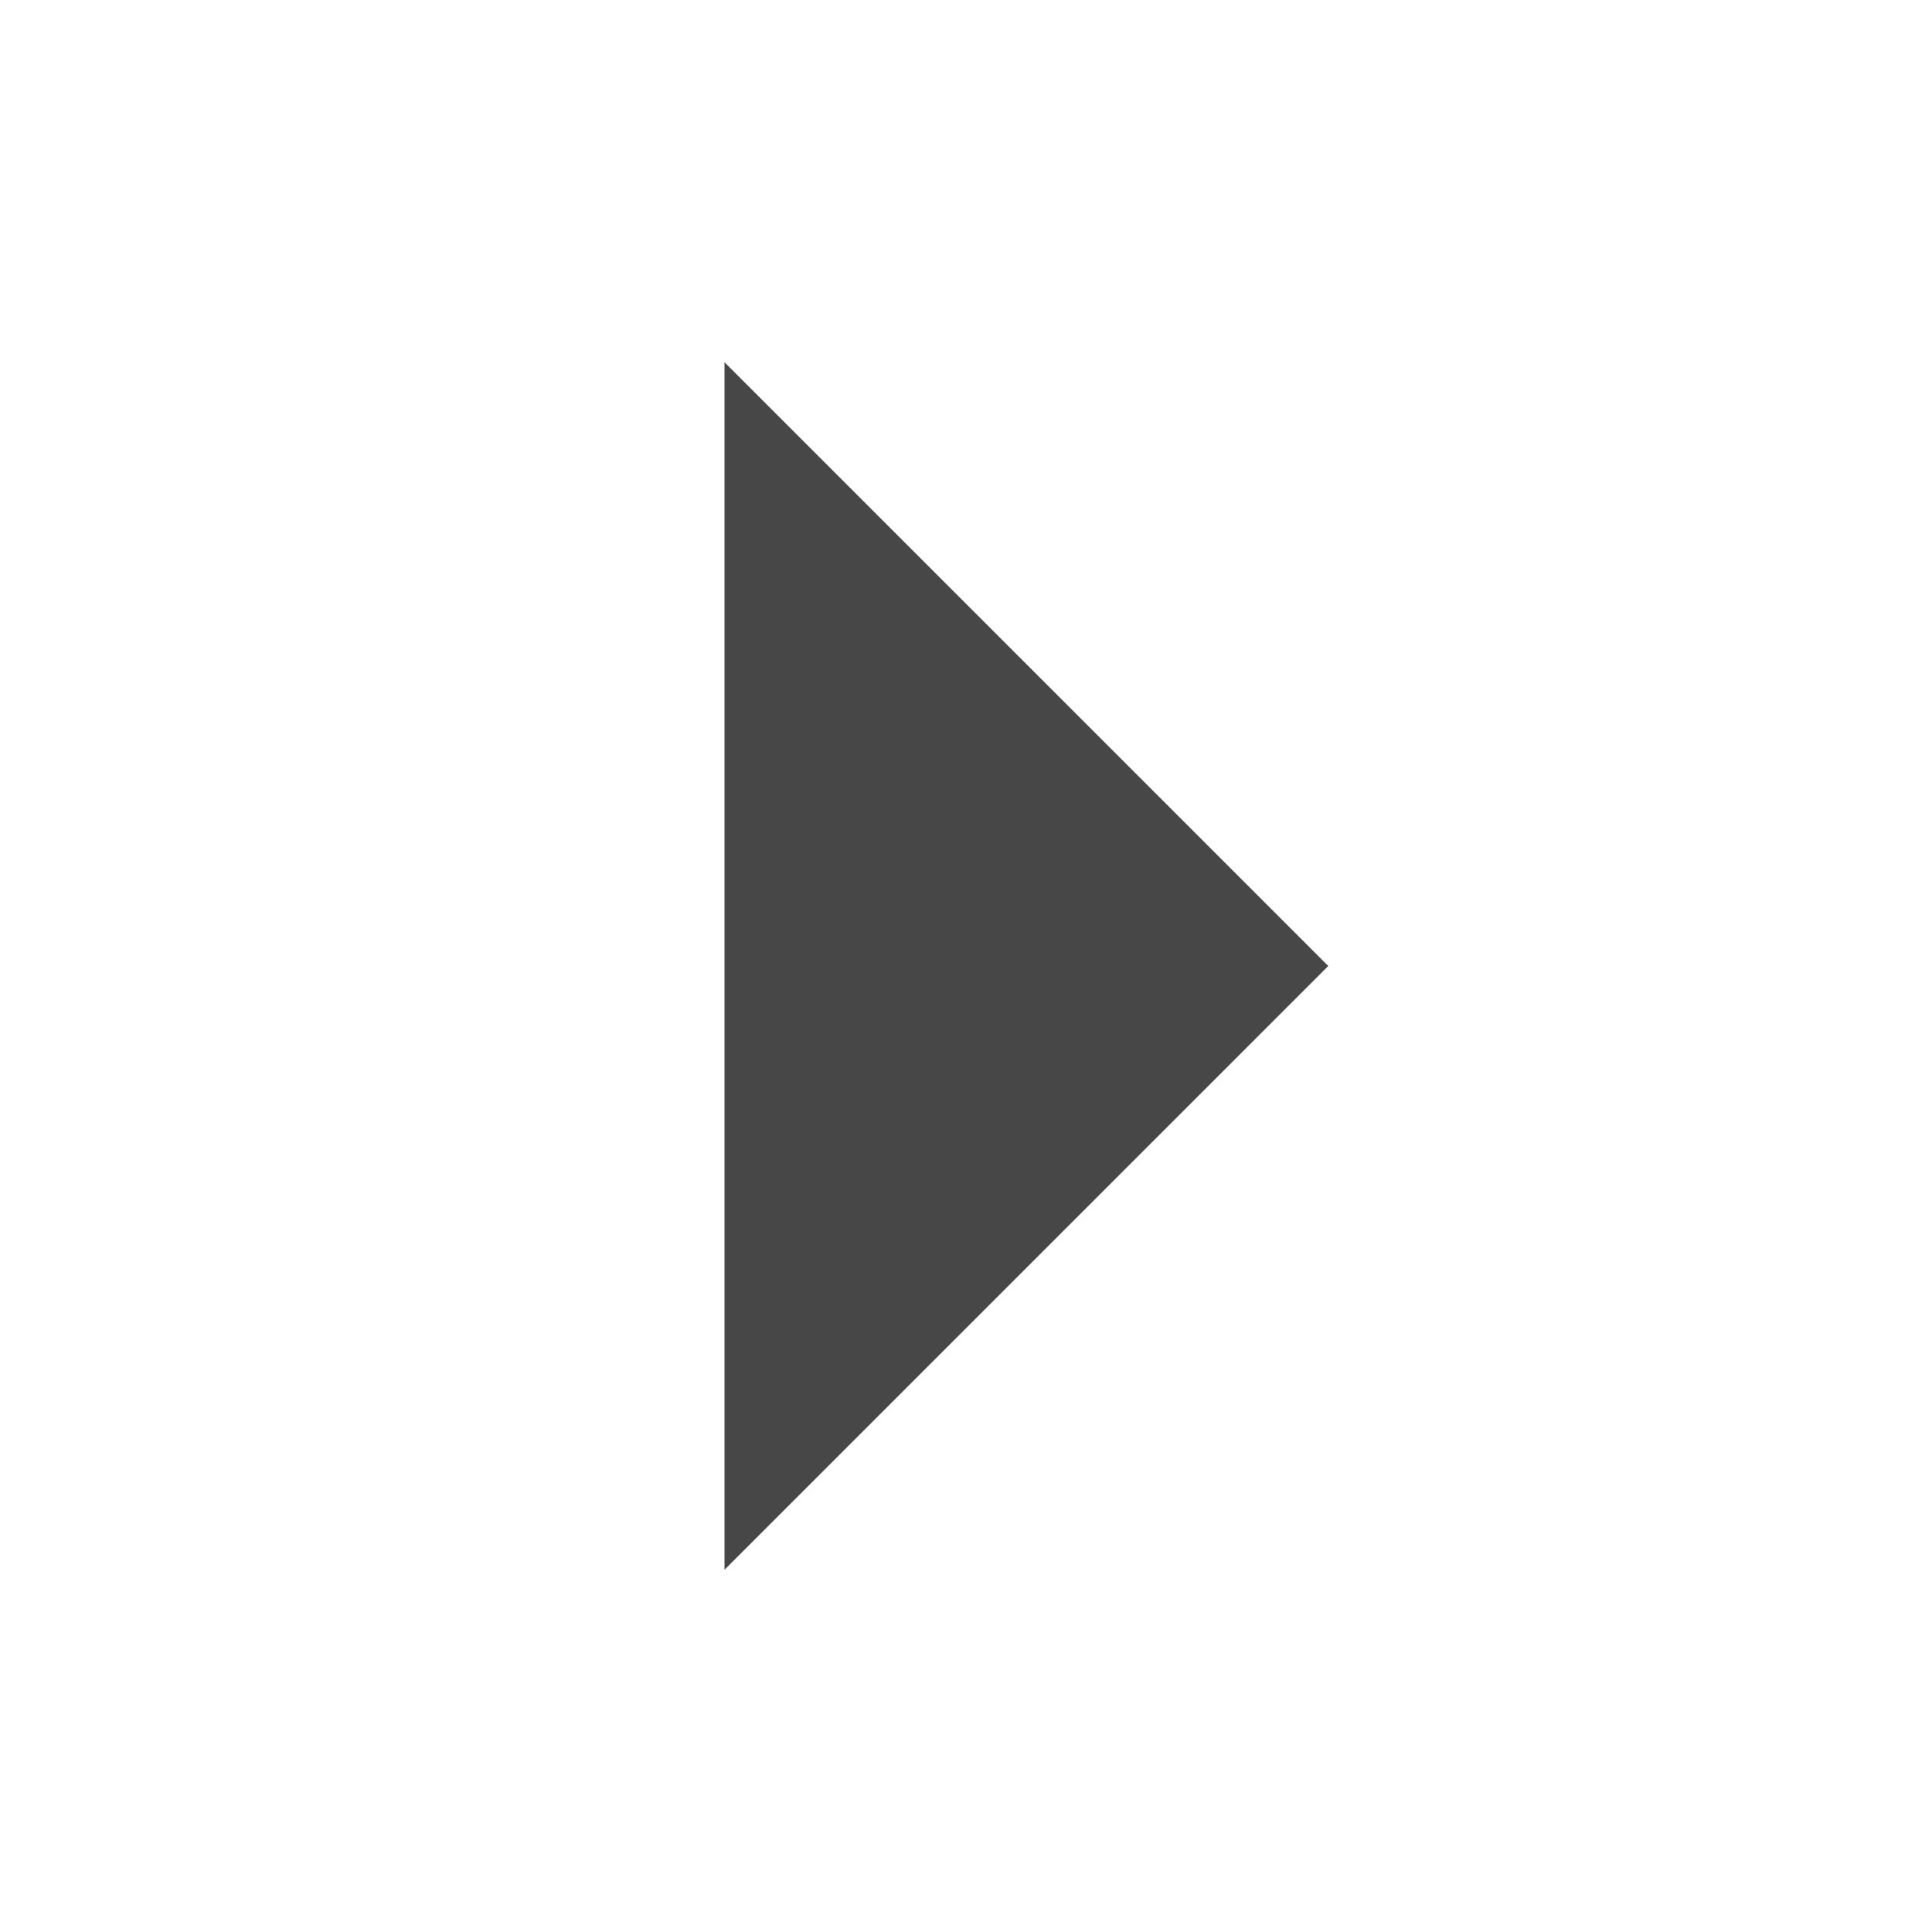
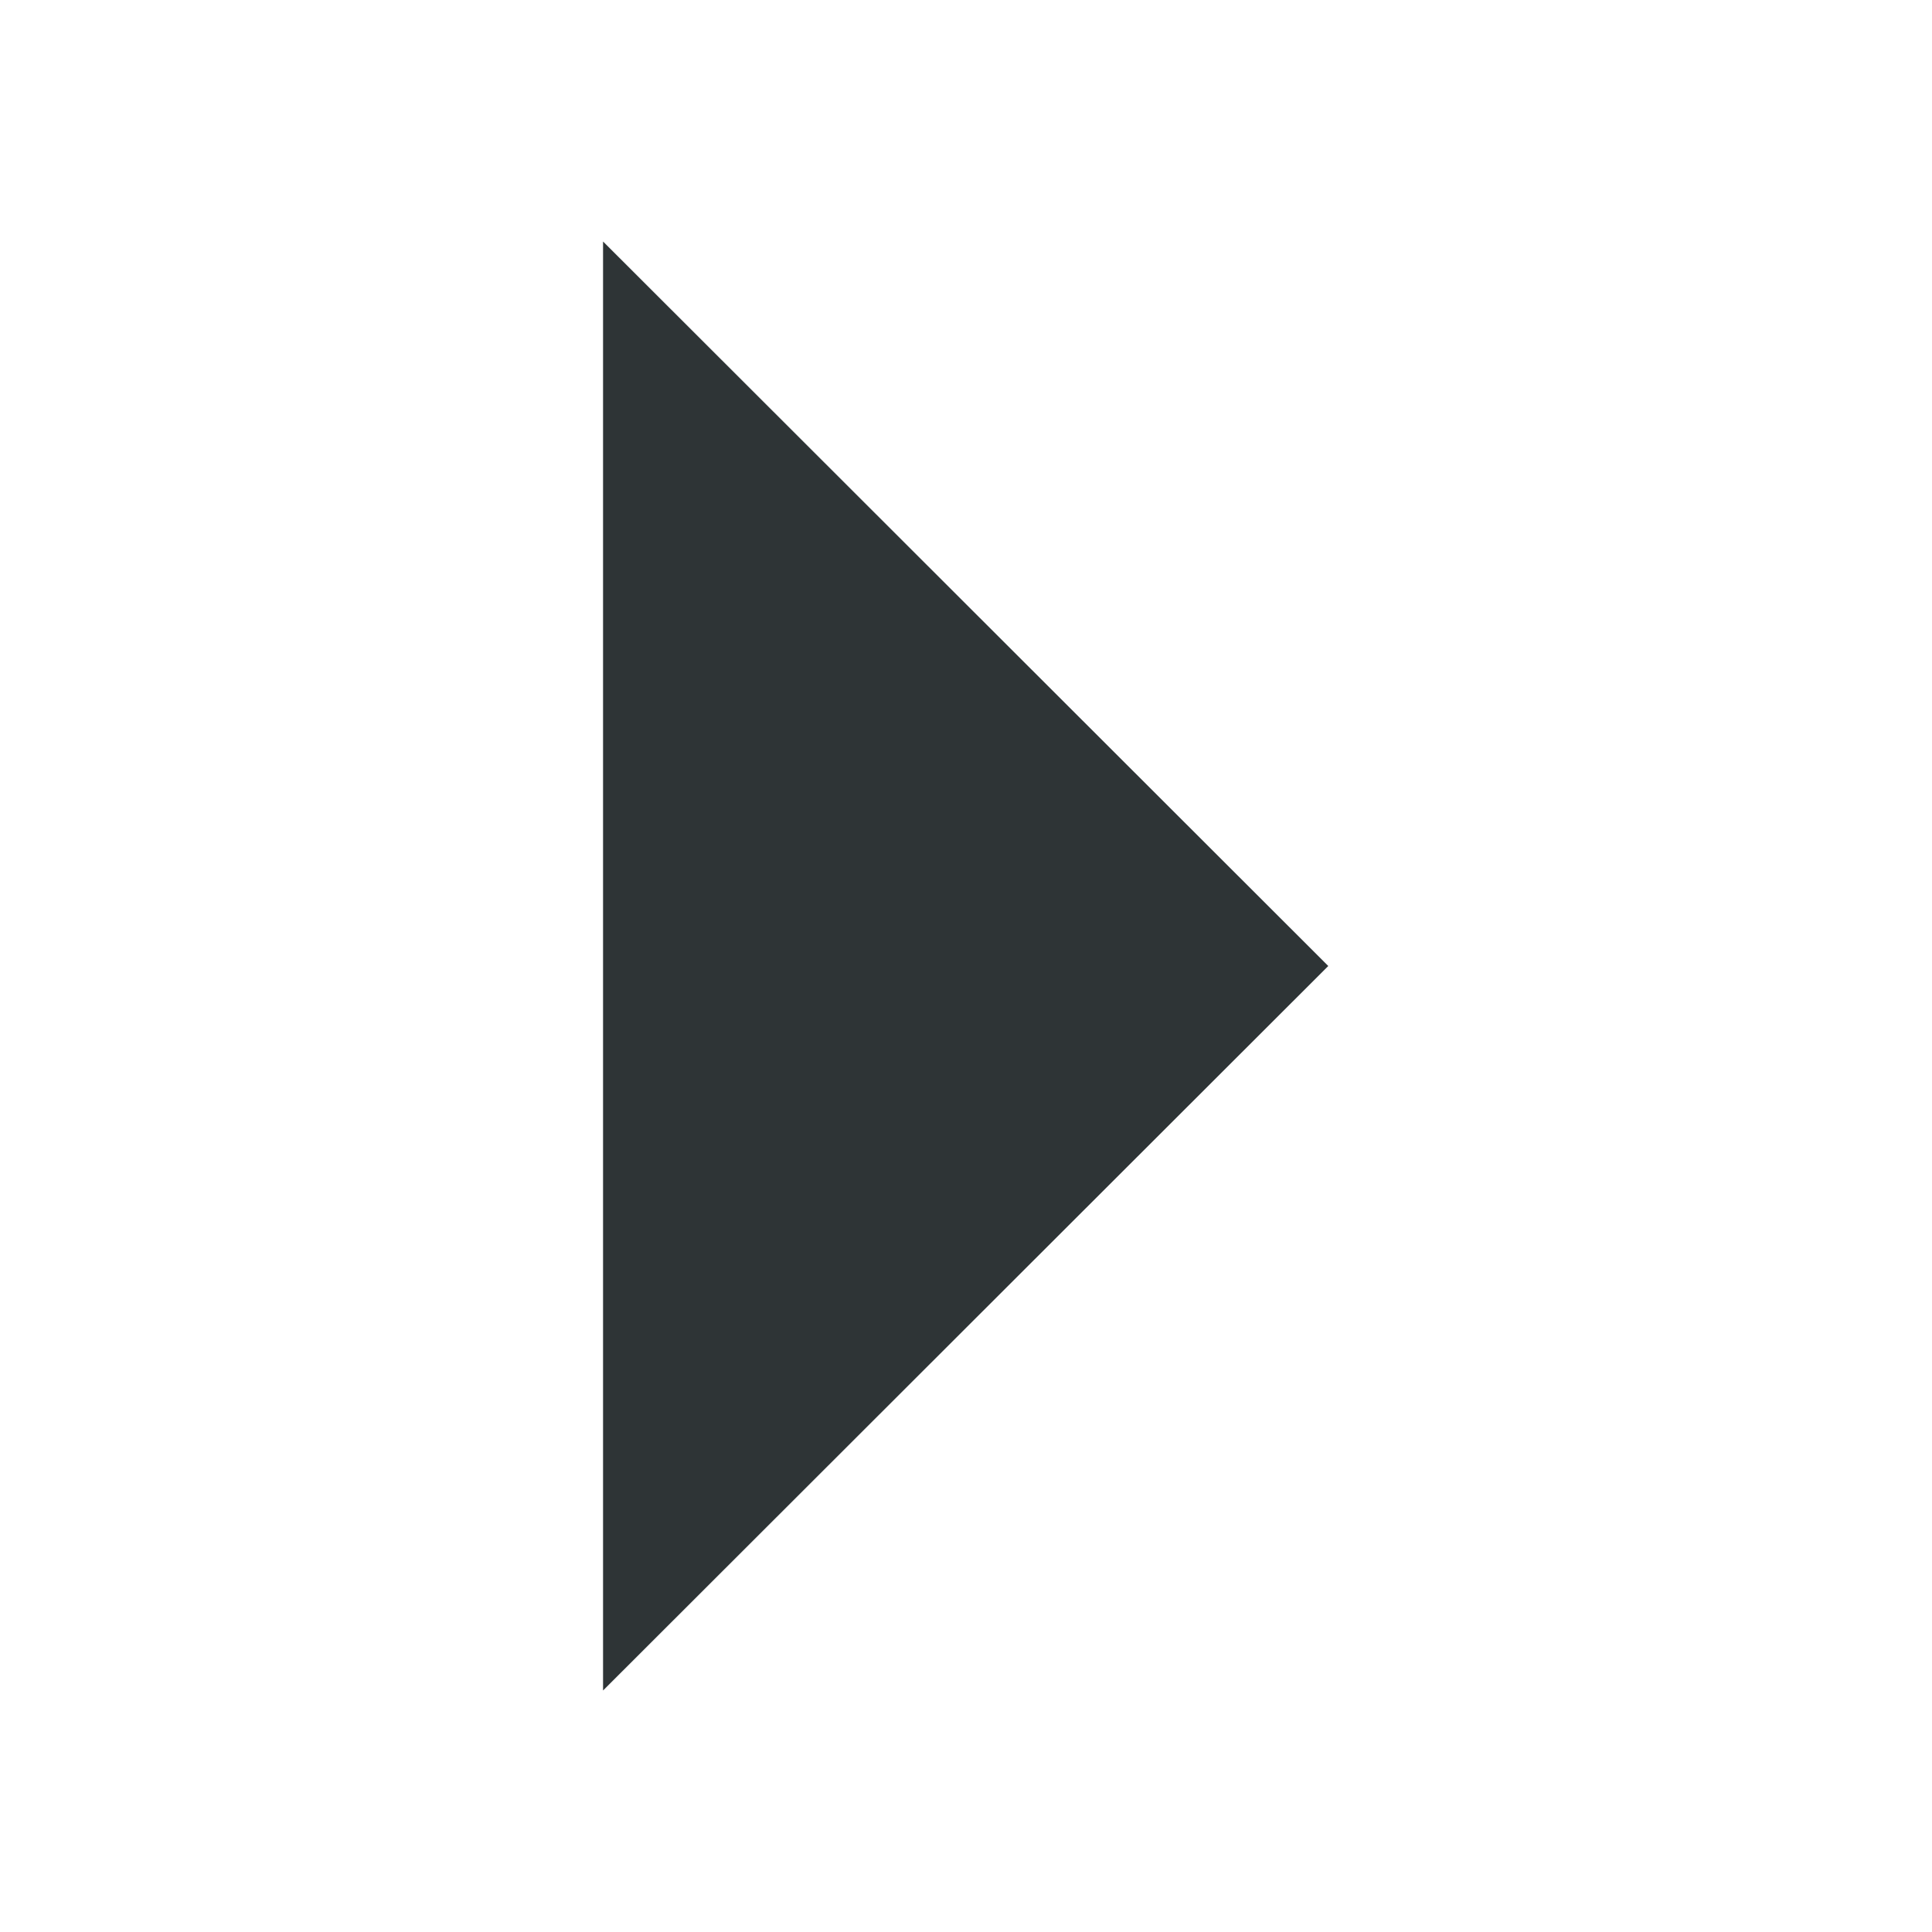
- <svg xmlns="http://www.w3.org/2000/svg" width="16" height="16">
-   <path d="M6 13l5-5-5-5z" fill="#474747" />
+ <svg xmlns="http://www.w3.org/2000/svg" height="16" id="svg7384" style="enable-background:new" width="16">
+   <defs id="defs7386" />
+   <g id="layer10" transform="translate(-112.0058,-952)">
+     <path d="m 117,966 6.006,-6 L 117,954 Z" id="path6412" style="fill:#2e3436;fill-opacity:1;stroke:none" />
+   </g>
+   <g id="layer1" transform="translate(-112.0058,-888)" />
+   <g id="layer11" transform="translate(-112.0058,-952)" />
+   <g id="layer7" transform="translate(-112.0058,-888)" />
+   <g id="layer6" transform="translate(-112.0058,-888)" />
+   <g id="layer5" transform="translate(-112.0058,-888)" />
+   <g id="layer9" transform="translate(-112.0058,-888)" />
+   <g id="layer2" transform="translate(-112.0058,-888)" />
+   <g id="layer8" transform="translate(-112.0058,-888)" />
+   <g id="layer3" transform="translate(-112.0058,-888)" />
+   <g id="layer4" transform="translate(-112.0058,-888)" />
</svg>
